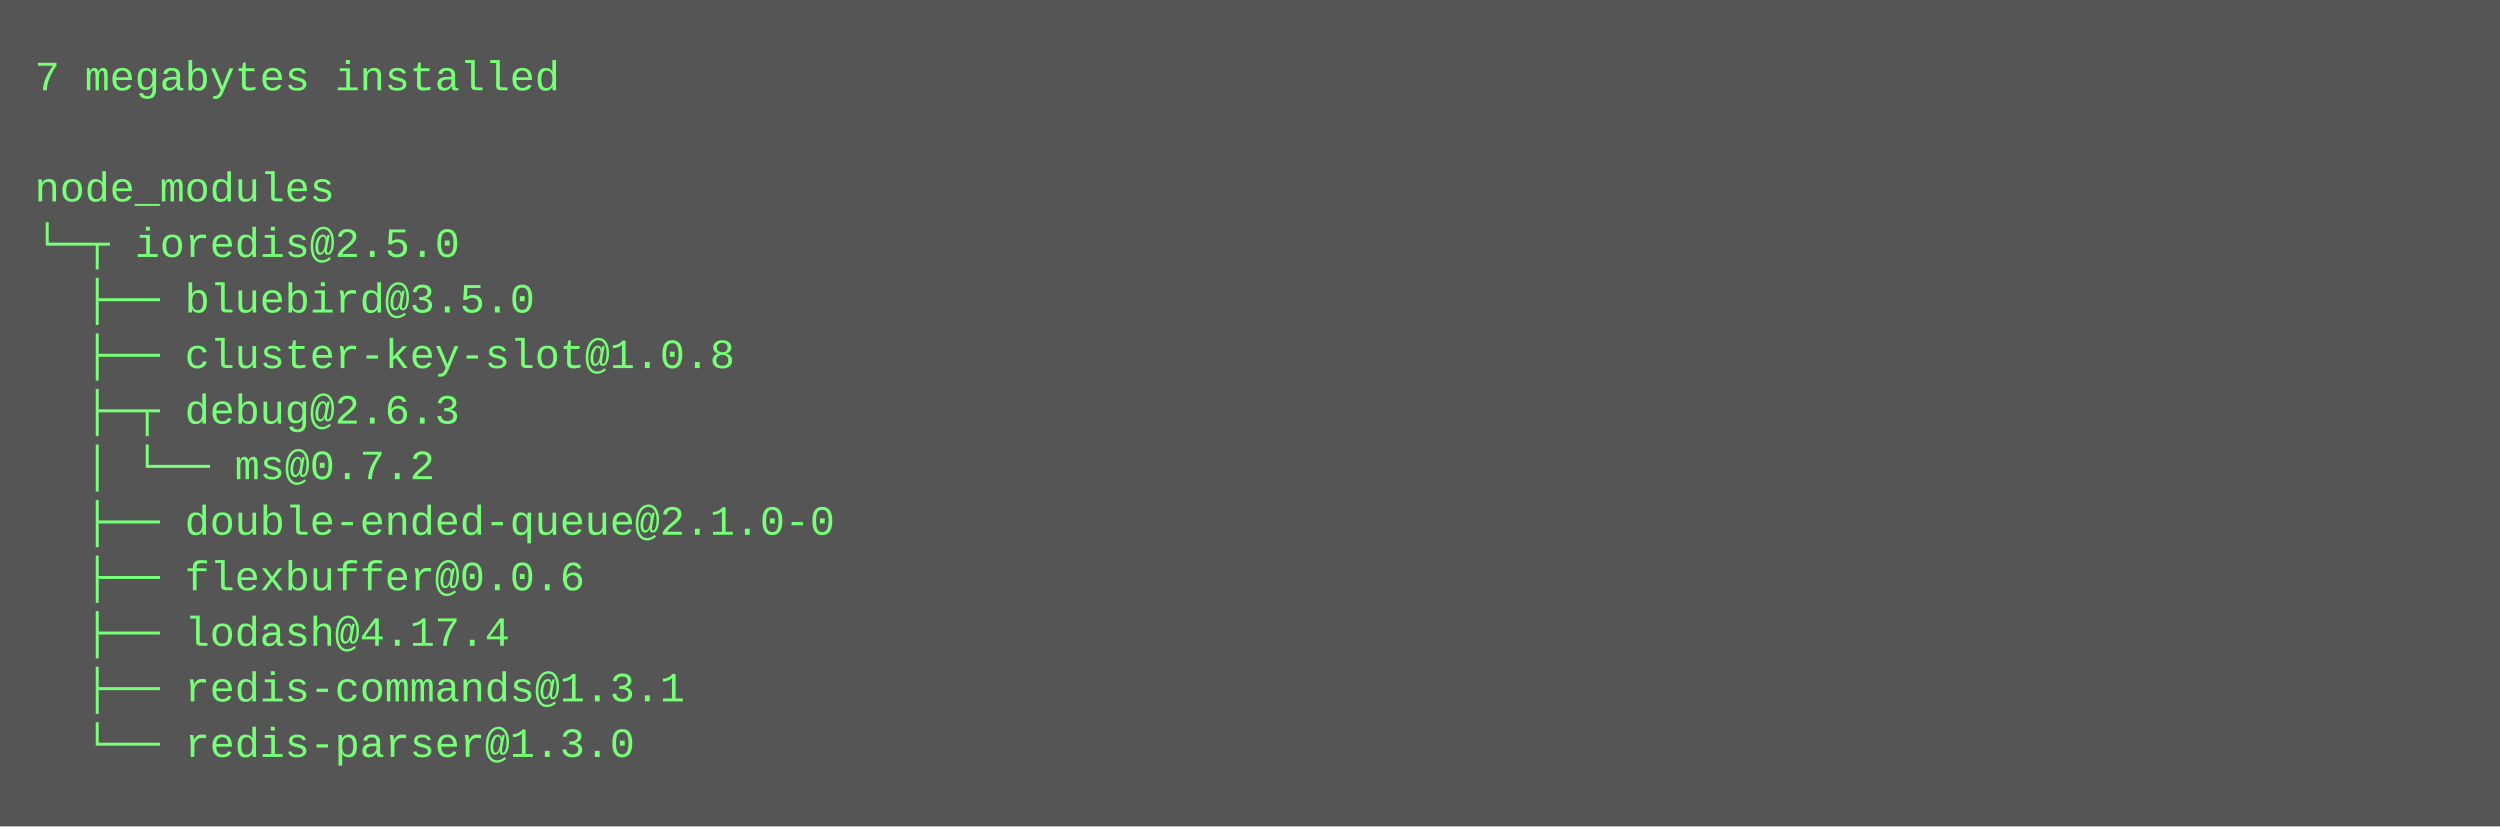
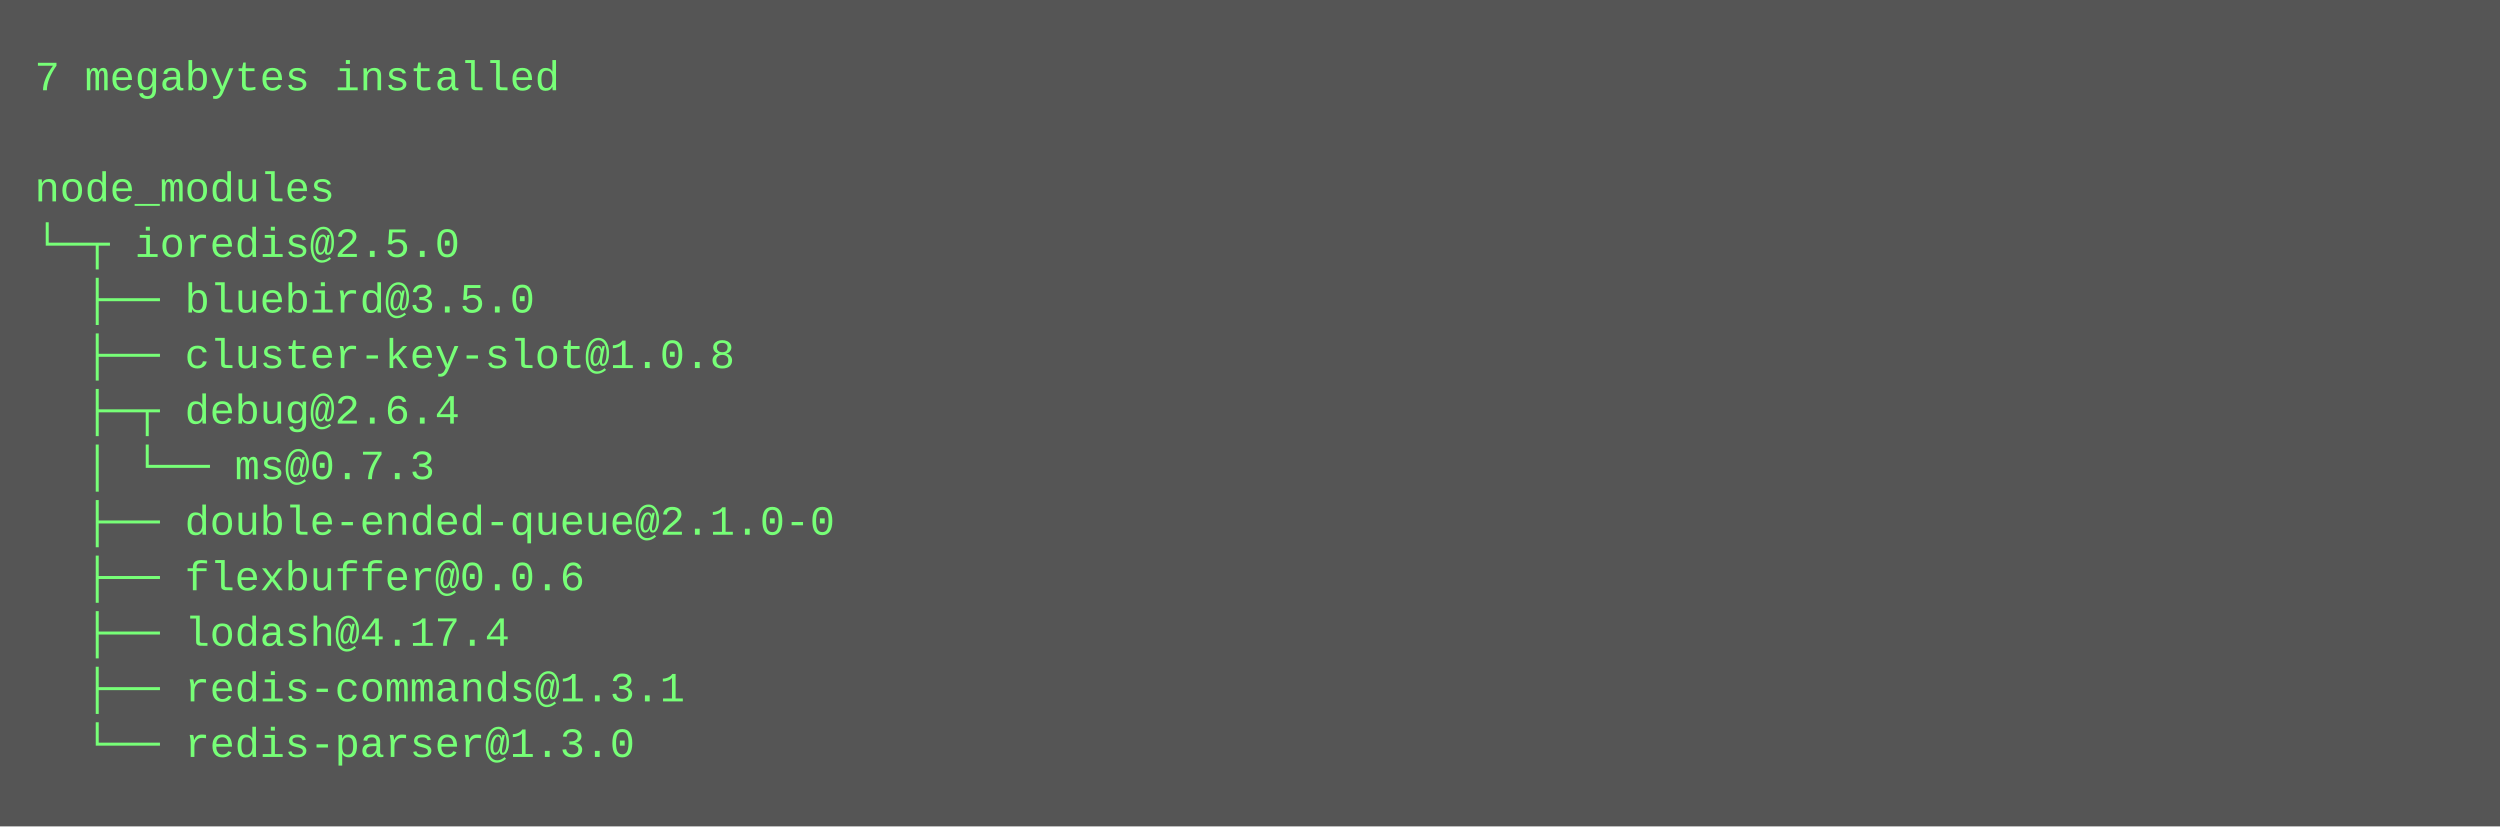
<svg xmlns="http://www.w3.org/2000/svg" height="238" width="720">
  <rect height="238" fill="#555" width="720" />
  <text fill="#7f7" font-family="Courier New" font-size="12" xml:space="preserve">
    <tspan x="10" y="26">7 megabytes installed</tspan>
    <tspan x="10" y="42" />
    <tspan x="10" y="58">node_modules</tspan>
    <tspan x="10" y="74">└─┬ ioredis@2.5.0 </tspan>
    <tspan x="10" y="90">  ├── bluebird@3.5.0 </tspan>
    <tspan x="10" y="106">  ├── cluster-key-slot@1.0.8 </tspan>
-     <tspan x="10" y="122">  ├─┬ debug@2.6.3 </tspan>
-     <tspan x="10" y="138">  │ └── ms@0.7.2 </tspan>
+     <tspan x="10" y="122">  ├─┬ debug@2.6.4 </tspan>
+     <tspan x="10" y="138">  │ └── ms@0.7.3 </tspan>
    <tspan x="10" y="154">  ├── double-ended-queue@2.1.0-0 </tspan>
    <tspan x="10" y="170">  ├── flexbuffer@0.0.6 </tspan>
    <tspan x="10" y="186">  ├── lodash@4.17.4 </tspan>
    <tspan x="10" y="202">  ├── redis-commands@1.3.1 </tspan>
    <tspan x="10" y="218">  └── redis-parser@1.3.0</tspan>
  </text>
</svg>
